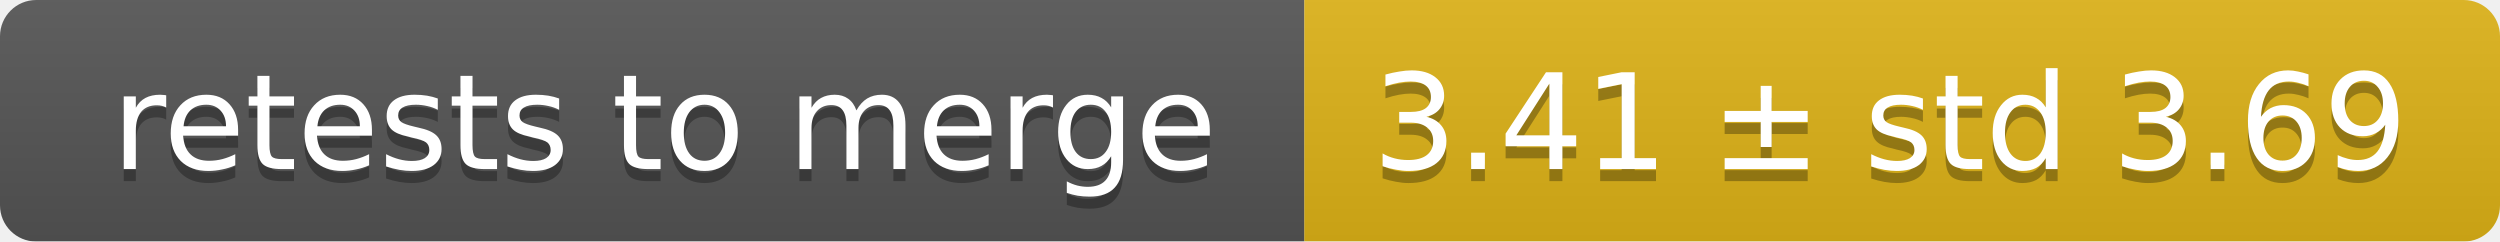
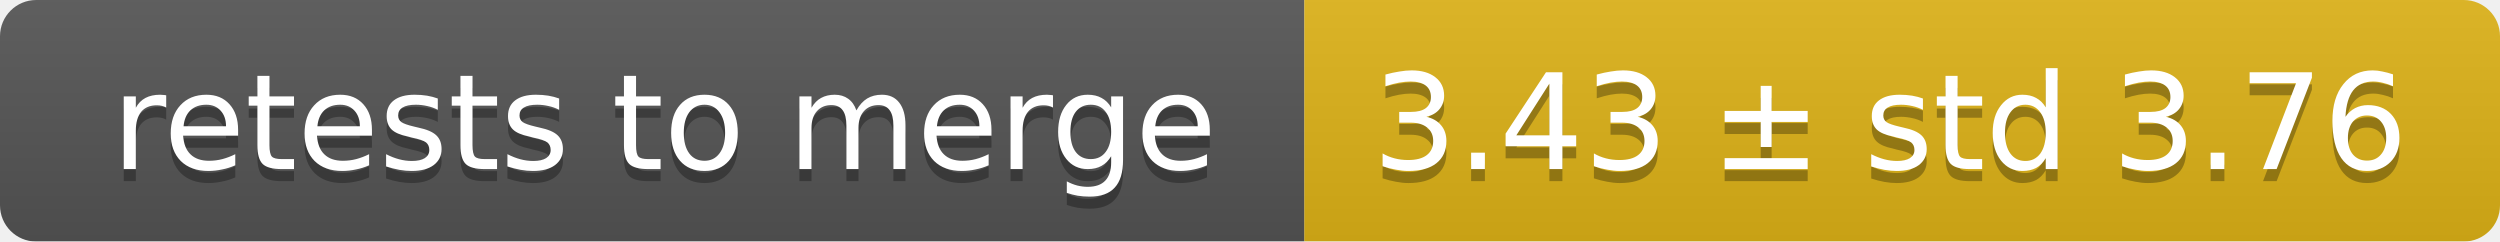
<svg xmlns="http://www.w3.org/2000/svg" width="207" height="20">
  <linearGradient id="smooth" x2="0" y2="100%">
    <stop offset="0" stop-color="#bbb" stop-opacity=".1" />
    <stop offset="1" stop-opacity=".1" />
  </linearGradient>
  <mask id="round">
    <rect width="207" height="20" rx="3" fill="#fff" />
  </mask>
  <g mask="url(#round)">
    <rect width="108" height="20" fill="#555" />
    <rect x="108" width="99" height="20" fill="#dfb317" />
    <rect width="207" height="20" fill="url(#smooth)" />
  </g>
  <g fill="#fff" text-anchor="middle" font-family="DejaVu Sans,Verdana,Geneva,sans-serif" font-size="11">
    <text x="55" y="15" fill="#010101" fill-opacity=".3">retests to merge</text>
    <text x="55" y="14">retests to merge</text>
-     <text x="156.5" y="15" fill="#010101" fill-opacity=".3">3.41 ± std 3.69</text>
-     <text x="156.5" y="14">3.41 ± std 3.69</text>
+     <text x="156.5" y="15" fill="#010101" fill-opacity=".3">3.43 ± std 3.76</text>
+     <text x="156.5" y="14">3.43 ± std 3.76</text>
  </g>
</svg>
